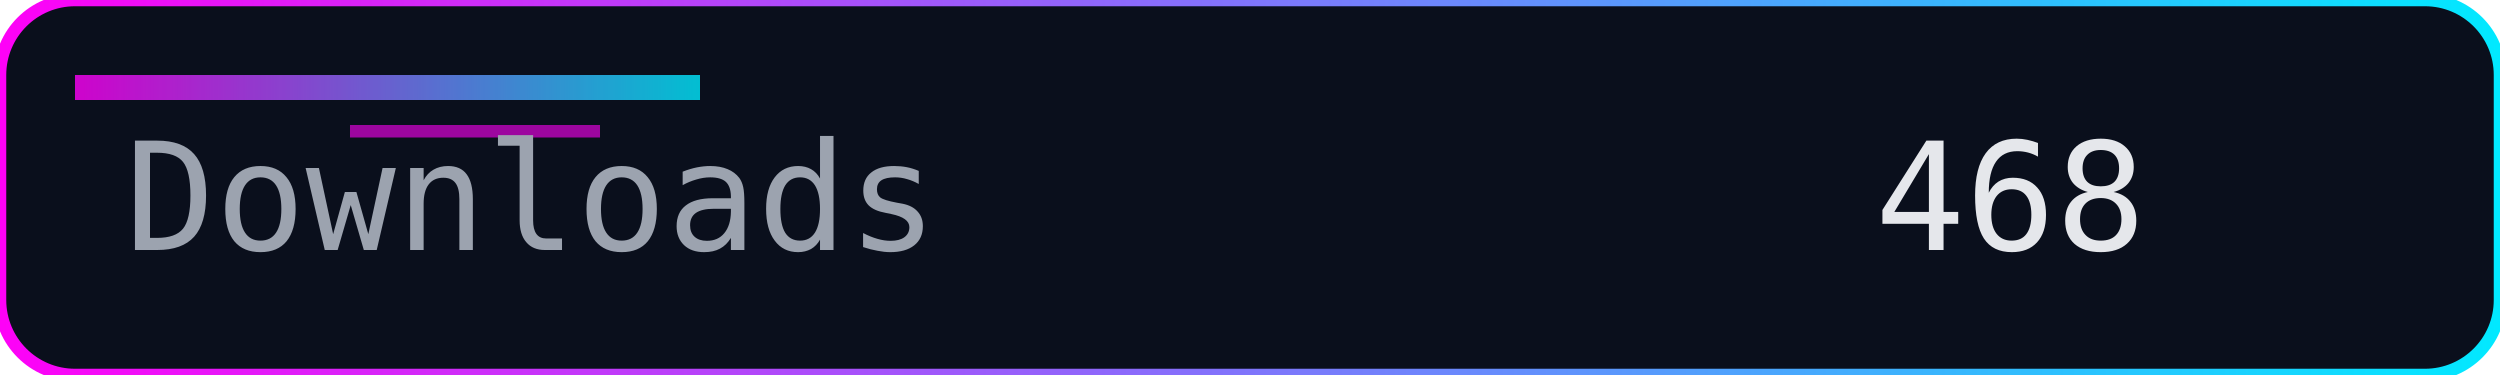
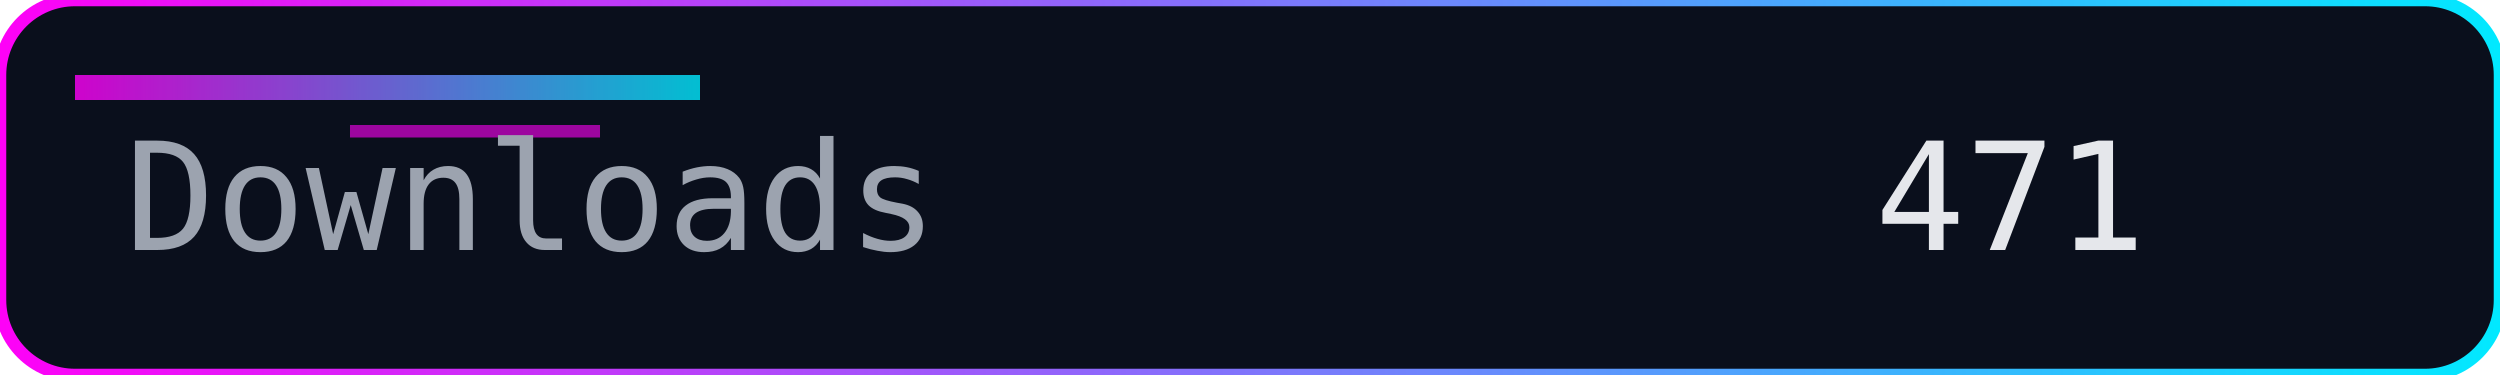
<svg xmlns="http://www.w3.org/2000/svg" width="200" height="30" role="img" aria-label="Downloads">
  <defs>
    <linearGradient id="accent" x1="0" y1="0" x2="1" y2="0">
      <stop offset="0%" stop-color="#ff00f7" />
      <stop offset="100%" stop-color="#00eaff" />
    </linearGradient>
  </defs>
  <rect width="200" height="30" rx="6" fill="#0a0f1c" />
  <rect width="200" height="30" rx="6" fill="none" stroke="url(#accent)" stroke-width="1" />
  <rect x="6" y="6" width="50" height="2" fill="url(#accent)" opacity="0.8" />
  <rect x="28" y="10" width="20" height="1" fill="#ff00f7" opacity="0.6" />
  <g font-family="Consolas, Menlo, monospace" font-size="12">
    <text x="10" y="20" fill="#9ca3af">Downloads</text>
-     <text x="150" y="20" fill="#e5e7eb">468</text>
+     <text x="150" y="20" fill="#e5e7eb">471</text>
  </g>
</svg>
